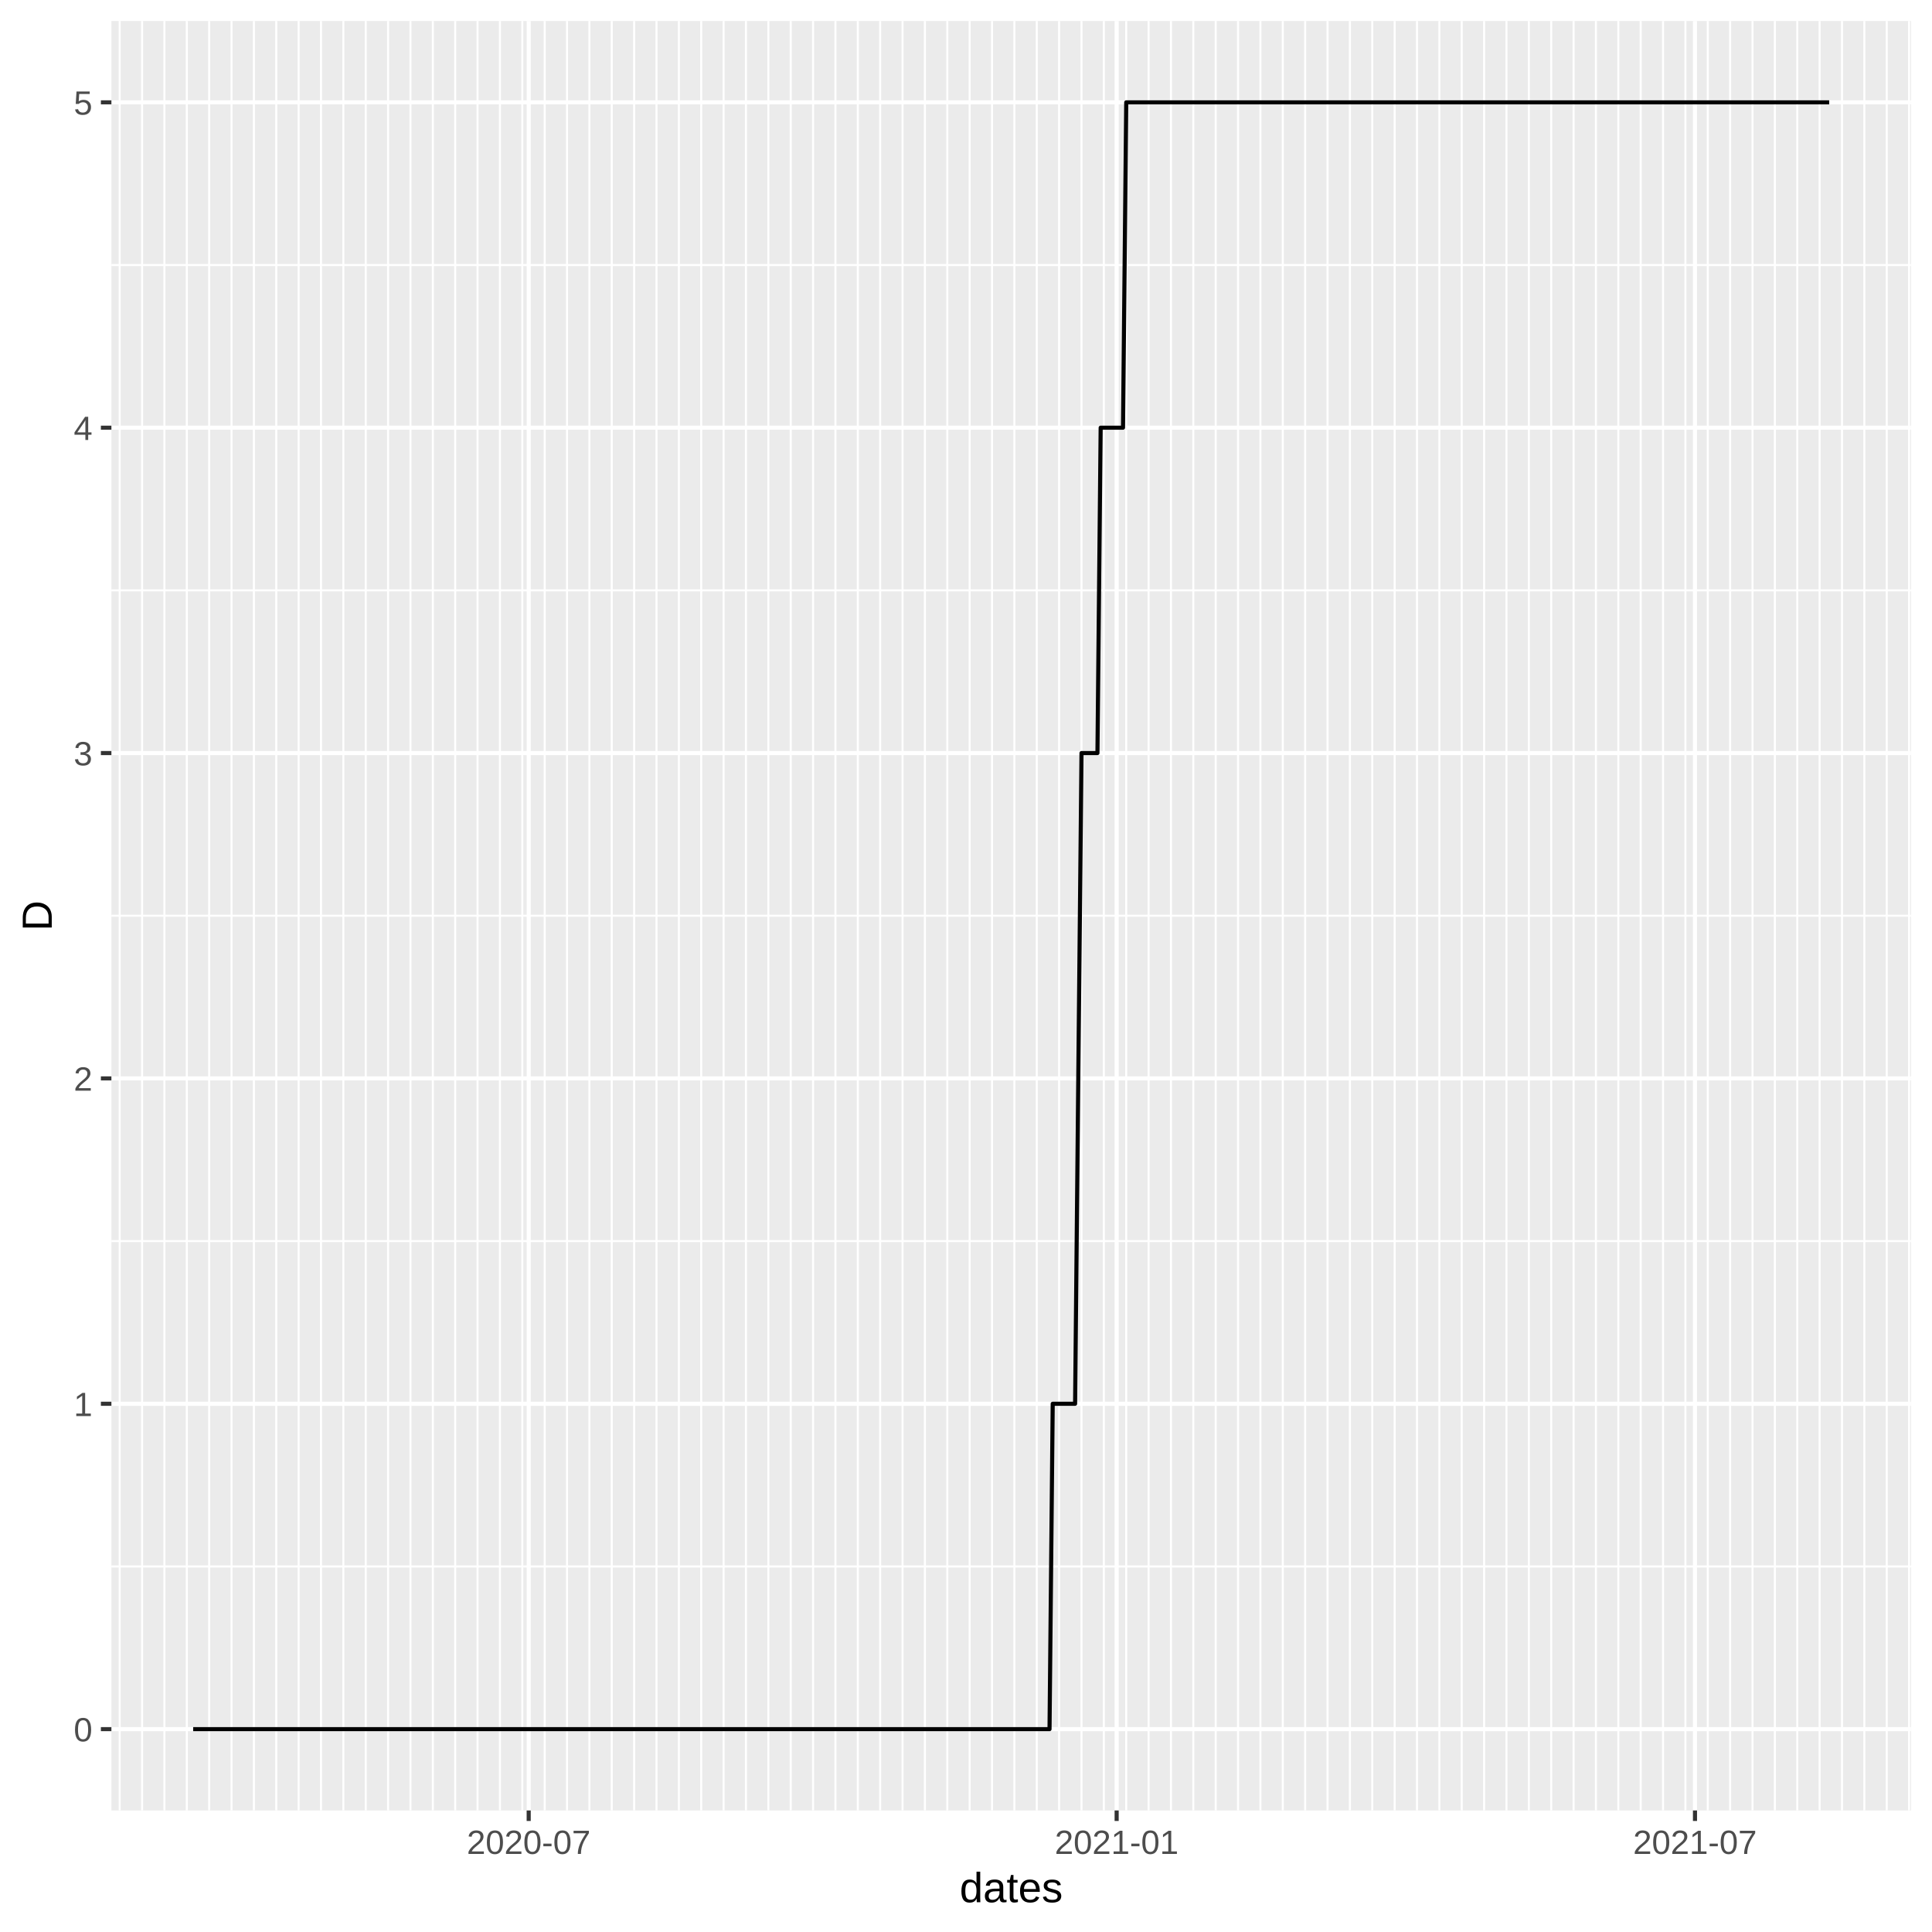
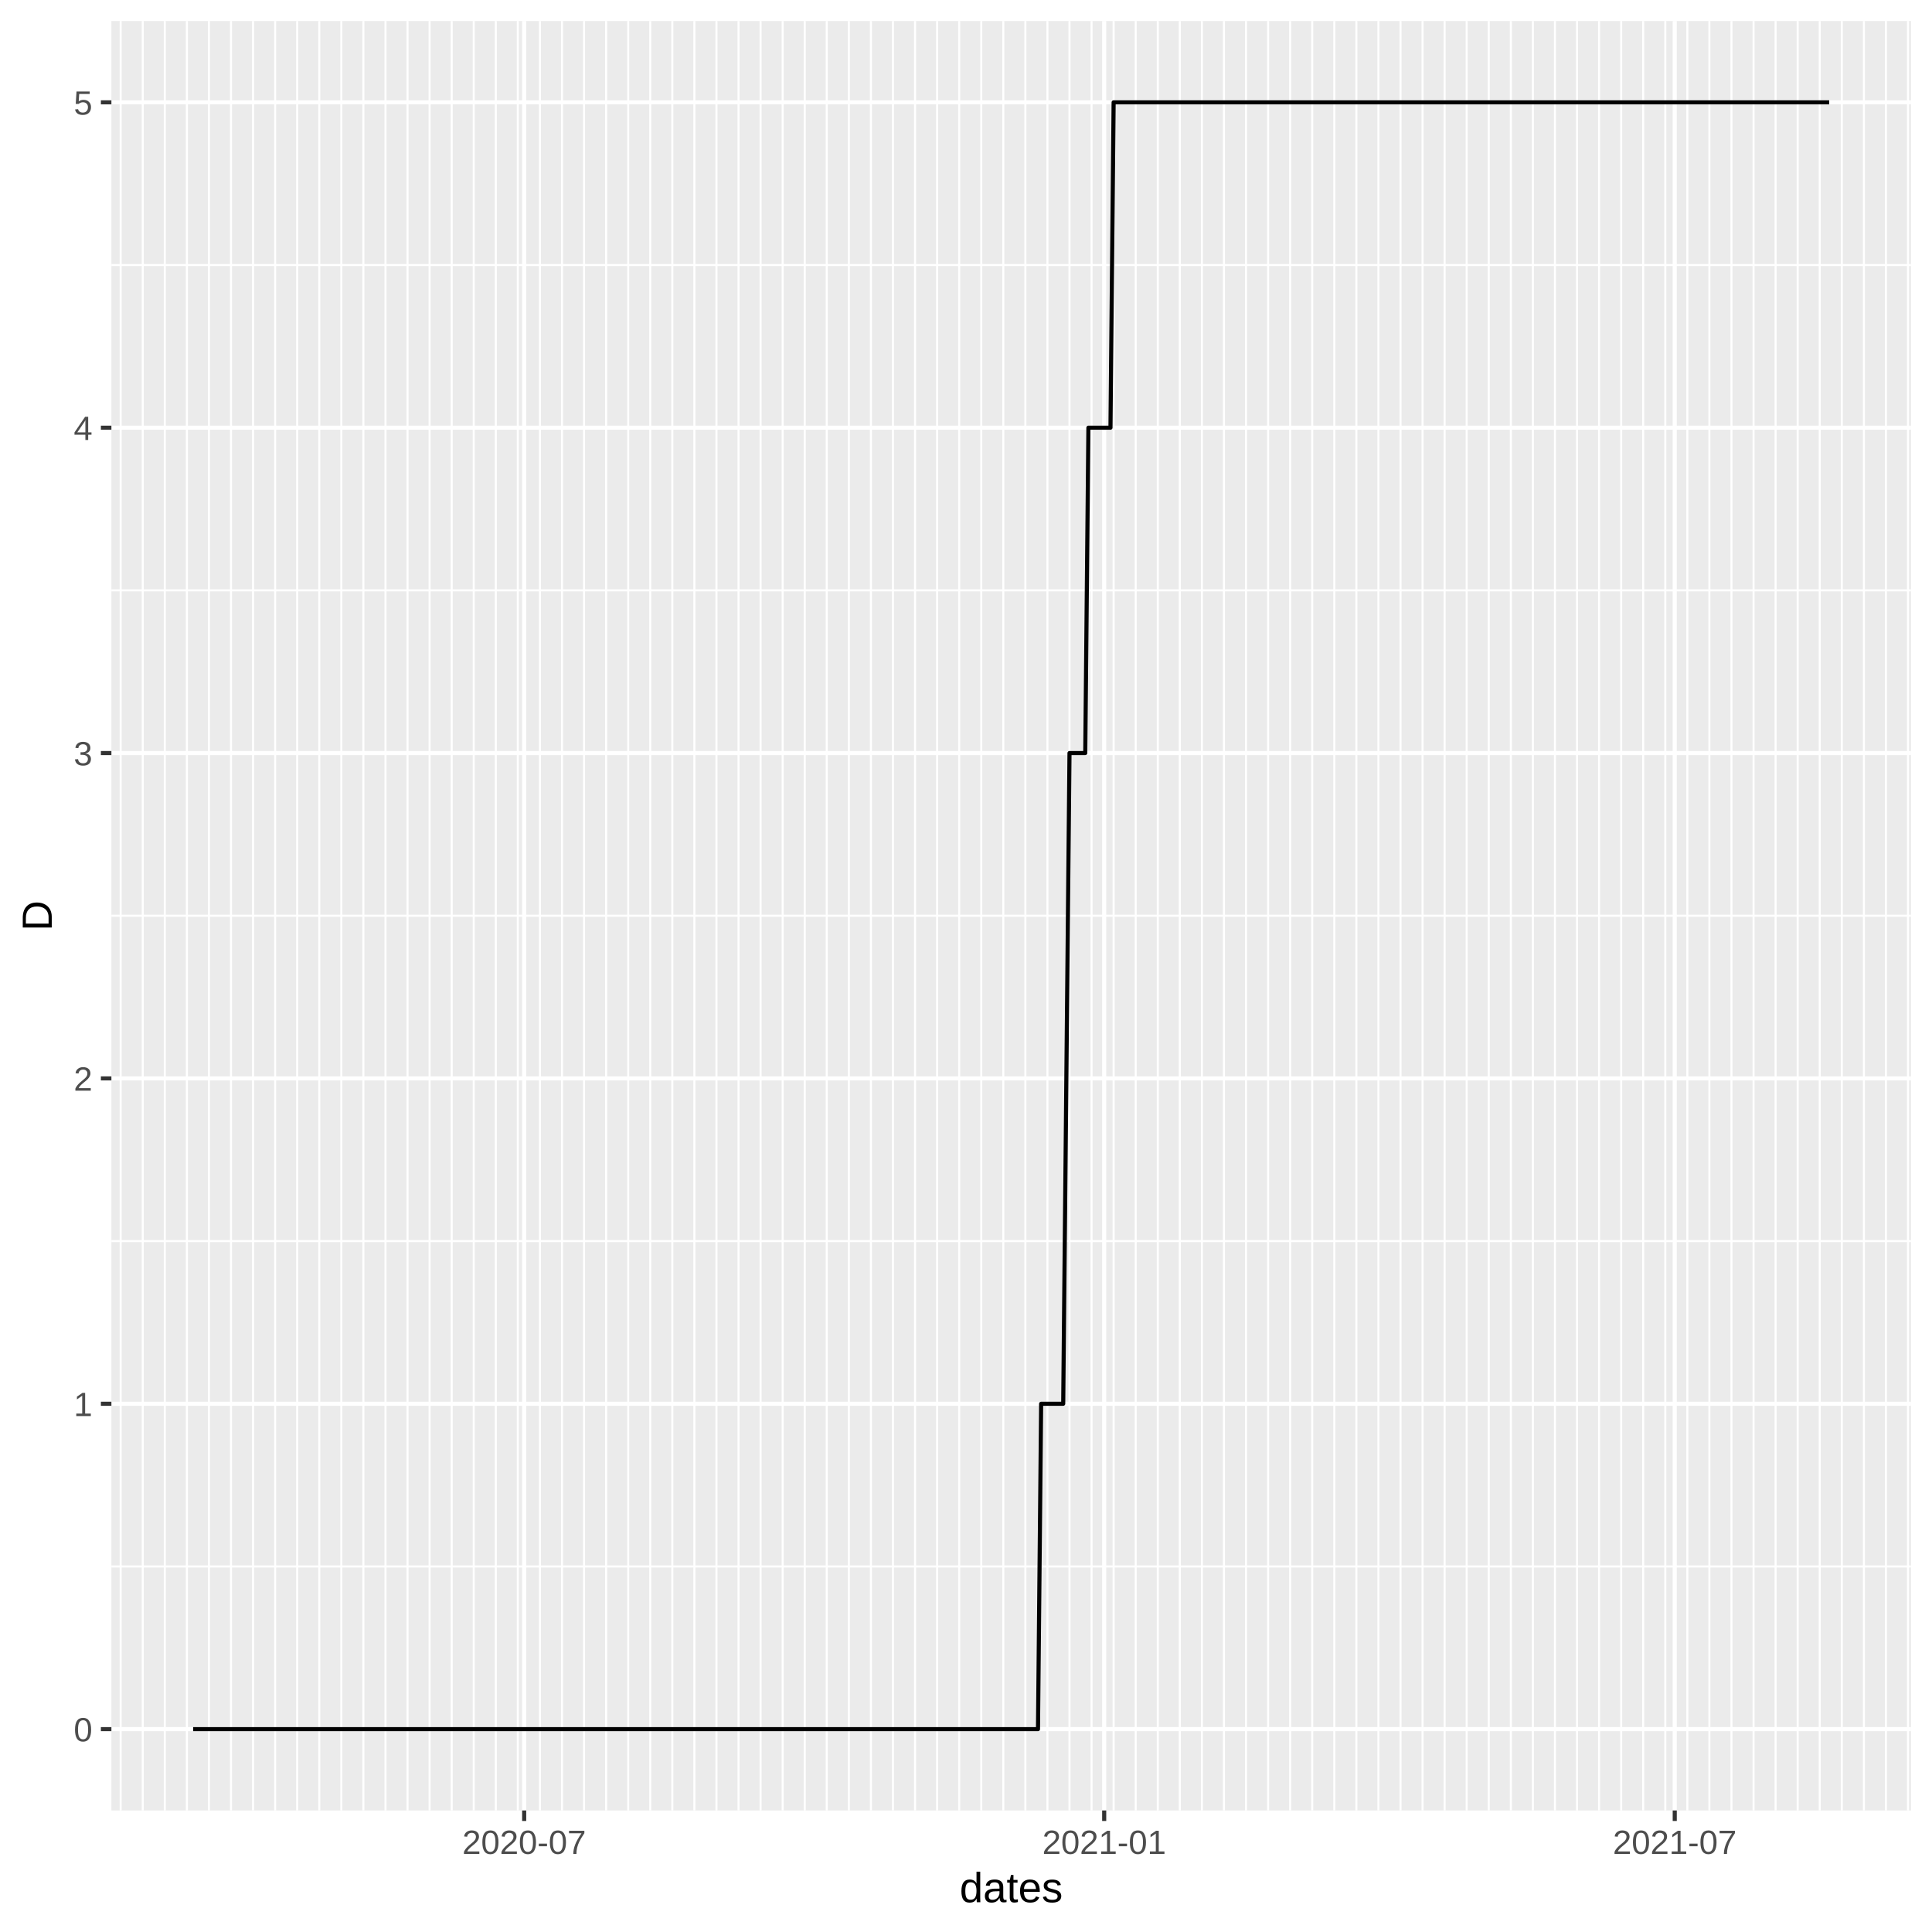
<svg xmlns="http://www.w3.org/2000/svg" class="svglite" width="504.00pt" height="504.00pt" viewBox="0 0 504.00 504.00">
  <defs>
    <style type="text/css">
    .svglite line, .svglite polyline, .svglite polygon, .svglite path, .svglite rect, .svglite circle {
      fill: none;
      stroke: #000000;
      stroke-linecap: round;
      stroke-linejoin: round;
      stroke-miterlimit: 10.00;
    }
  </style>
  </defs>
  <rect width="100%" height="100%" style="stroke: none; fill: #FFFFFF;" />
  <defs>
    <clipPath id="cpMC4wMHw1MDQuMDB8MC4wMHw1MDQuMDA=">
      <rect x="0.00" y="0.00" width="504.00" height="504.00" />
    </clipPath>
  </defs>
  <g clip-path="url(#cpMC4wMHw1MDQuMDB8MC4wMHw1MDQuMDA=)">
    <rect x="0.00" y="0.00" width="504.00" height="504.00" style="stroke-width: 1.07; stroke: #FFFFFF; fill: #FFFFFF;" />
  </g>
  <defs>
    <clipPath id="cpMjkuMDZ8NDk4LjUyfDUuNDh8NDcyLjI5">
      <rect x="29.06" y="5.48" width="469.47" height="466.82" />
    </clipPath>
  </defs>
  <g clip-path="url(#cpMjkuMDZ8NDk4LjUyfDUuNDh8NDcyLjI5)">
    <rect x="29.06" y="5.48" width="469.47" height="466.82" style="stroke-width: 1.07; stroke: none; fill: #EBEBEB;" />
    <polyline points="29.06,408.64 498.52,408.64 " style="stroke-width: 0.53; stroke: #FFFFFF; stroke-linecap: butt;" />
    <polyline points="29.06,323.76 498.52,323.76 " style="stroke-width: 0.53; stroke: #FFFFFF; stroke-linecap: butt;" />
    <polyline points="29.06,238.89 498.52,238.89 " style="stroke-width: 0.53; stroke: #FFFFFF; stroke-linecap: butt;" />
    <polyline points="29.06,154.01 498.52,154.01 " style="stroke-width: 0.53; stroke: #FFFFFF; stroke-linecap: butt;" />
    <polyline points="29.06,69.14 498.52,69.14 " style="stroke-width: 0.53; stroke: #FFFFFF; stroke-linecap: butt;" />
-     <polyline points="31.22,472.29 31.22,5.48 " style="stroke-width: 0.53; stroke: #FFFFFF; stroke-linecap: butt;" />
-     <polyline points="37.06,472.29 37.06,5.48 " style="stroke-width: 0.53; stroke: #FFFFFF; stroke-linecap: butt;" />
-     <polyline points="42.89,472.29 42.89,5.48 " style="stroke-width: 0.53; stroke: #FFFFFF; stroke-linecap: butt;" />
-     <polyline points="48.73,472.29 48.73,5.48 " style="stroke-width: 0.53; stroke: #FFFFFF; stroke-linecap: butt;" />
-     <polyline points="54.56,472.29 54.56,5.48 " style="stroke-width: 0.53; stroke: #FFFFFF; stroke-linecap: butt;" />
-     <polyline points="60.40,472.29 60.40,5.48 " style="stroke-width: 0.53; stroke: #FFFFFF; stroke-linecap: butt;" />
-     <polyline points="66.23,472.29 66.23,5.48 " style="stroke-width: 0.53; stroke: #FFFFFF; stroke-linecap: butt;" />
-     <polyline points="72.07,472.29 72.07,5.48 " style="stroke-width: 0.53; stroke: #FFFFFF; stroke-linecap: butt;" />
-     <polyline points="77.90,472.29 77.90,5.48 " style="stroke-width: 0.53; stroke: #FFFFFF; stroke-linecap: butt;" />
-     <polyline points="83.74,472.29 83.74,5.48 " style="stroke-width: 0.53; stroke: #FFFFFF; stroke-linecap: butt;" />
-     <polyline points="89.57,472.29 89.57,5.48 " style="stroke-width: 0.53; stroke: #FFFFFF; stroke-linecap: butt;" />
-     <polyline points="95.41,472.29 95.41,5.48 " style="stroke-width: 0.53; stroke: #FFFFFF; stroke-linecap: butt;" />
-     <polyline points="101.24,472.29 101.24,5.48 " style="stroke-width: 0.53; stroke: #FFFFFF; stroke-linecap: butt;" />
-     <polyline points="107.08,472.29 107.08,5.48 " style="stroke-width: 0.53; stroke: #FFFFFF; stroke-linecap: butt;" />
-     <polyline points="112.91,472.29 112.91,5.48 " style="stroke-width: 0.53; stroke: #FFFFFF; stroke-linecap: butt;" />
-     <polyline points="118.75,472.29 118.75,5.48 " style="stroke-width: 0.53; stroke: #FFFFFF; stroke-linecap: butt;" />
-     <polyline points="124.58,472.29 124.58,5.48 " style="stroke-width: 0.53; stroke: #FFFFFF; stroke-linecap: butt;" />
-     <polyline points="130.42,472.29 130.42,5.48 " style="stroke-width: 0.53; stroke: #FFFFFF; stroke-linecap: butt;" />
-     <polyline points="136.25,472.29 136.25,5.48 " style="stroke-width: 0.53; stroke: #FFFFFF; stroke-linecap: butt;" />
-     <polyline points="142.09,472.29 142.09,5.48 " style="stroke-width: 0.53; stroke: #FFFFFF; stroke-linecap: butt;" />
-     <polyline points="147.92,472.29 147.92,5.48 " style="stroke-width: 0.53; stroke: #FFFFFF; stroke-linecap: butt;" />
-     <polyline points="153.76,472.29 153.76,5.48 " style="stroke-width: 0.53; stroke: #FFFFFF; stroke-linecap: butt;" />
-     <polyline points="159.59,472.29 159.59,5.48 " style="stroke-width: 0.53; stroke: #FFFFFF; stroke-linecap: butt;" />
-     <polyline points="165.43,472.29 165.43,5.48 " style="stroke-width: 0.53; stroke: #FFFFFF; stroke-linecap: butt;" />
-     <polyline points="171.26,472.29 171.26,5.48 " style="stroke-width: 0.53; stroke: #FFFFFF; stroke-linecap: butt;" />
-     <polyline points="177.10,472.29 177.10,5.48 " style="stroke-width: 0.53; stroke: #FFFFFF; stroke-linecap: butt;" />
-     <polyline points="182.93,472.29 182.93,5.48 " style="stroke-width: 0.53; stroke: #FFFFFF; stroke-linecap: butt;" />
-     <polyline points="188.77,472.29 188.77,5.48 " style="stroke-width: 0.53; stroke: #FFFFFF; stroke-linecap: butt;" />
-     <polyline points="194.60,472.29 194.60,5.48 " style="stroke-width: 0.53; stroke: #FFFFFF; stroke-linecap: butt;" />
-     <polyline points="200.44,472.29 200.44,5.48 " style="stroke-width: 0.53; stroke: #FFFFFF; stroke-linecap: butt;" />
-     <polyline points="206.27,472.29 206.27,5.48 " style="stroke-width: 0.53; stroke: #FFFFFF; stroke-linecap: butt;" />
-     <polyline points="212.11,472.29 212.11,5.48 " style="stroke-width: 0.53; stroke: #FFFFFF; stroke-linecap: butt;" />
-     <polyline points="217.94,472.29 217.94,5.48 " style="stroke-width: 0.53; stroke: #FFFFFF; stroke-linecap: butt;" />
-     <polyline points="223.78,472.29 223.78,5.48 " style="stroke-width: 0.53; stroke: #FFFFFF; stroke-linecap: butt;" />
-     <polyline points="229.61,472.29 229.61,5.48 " style="stroke-width: 0.53; stroke: #FFFFFF; stroke-linecap: butt;" />
-     <polyline points="235.45,472.29 235.45,5.48 " style="stroke-width: 0.53; stroke: #FFFFFF; stroke-linecap: butt;" />
-     <polyline points="241.28,472.29 241.28,5.48 " style="stroke-width: 0.53; stroke: #FFFFFF; stroke-linecap: butt;" />
-     <polyline points="247.12,472.29 247.12,5.48 " style="stroke-width: 0.53; stroke: #FFFFFF; stroke-linecap: butt;" />
-     <polyline points="252.95,472.29 252.95,5.48 " style="stroke-width: 0.53; stroke: #FFFFFF; stroke-linecap: butt;" />
-     <polyline points="258.79,472.29 258.79,5.48 " style="stroke-width: 0.53; stroke: #FFFFFF; stroke-linecap: butt;" />
-     <polyline points="264.62,472.29 264.62,5.48 " style="stroke-width: 0.53; stroke: #FFFFFF; stroke-linecap: butt;" />
-     <polyline points="270.46,472.29 270.46,5.48 " style="stroke-width: 0.53; stroke: #FFFFFF; stroke-linecap: butt;" />
-     <polyline points="276.29,472.29 276.29,5.48 " style="stroke-width: 0.53; stroke: #FFFFFF; stroke-linecap: butt;" />
-     <polyline points="282.13,472.29 282.13,5.48 " style="stroke-width: 0.53; stroke: #FFFFFF; stroke-linecap: butt;" />
-     <polyline points="287.96,472.29 287.96,5.48 " style="stroke-width: 0.53; stroke: #FFFFFF; stroke-linecap: butt;" />
-     <polyline points="293.80,472.29 293.80,5.48 " style="stroke-width: 0.53; stroke: #FFFFFF; stroke-linecap: butt;" />
-     <polyline points="299.63,472.29 299.63,5.48 " style="stroke-width: 0.53; stroke: #FFFFFF; stroke-linecap: butt;" />
-     <polyline points="305.47,472.29 305.47,5.48 " style="stroke-width: 0.53; stroke: #FFFFFF; stroke-linecap: butt;" />
-     <polyline points="311.30,472.29 311.30,5.48 " style="stroke-width: 0.53; stroke: #FFFFFF; stroke-linecap: butt;" />
-     <polyline points="317.14,472.29 317.14,5.48 " style="stroke-width: 0.53; stroke: #FFFFFF; stroke-linecap: butt;" />
-     <polyline points="322.97,472.29 322.97,5.48 " style="stroke-width: 0.53; stroke: #FFFFFF; stroke-linecap: butt;" />
-     <polyline points="328.81,472.29 328.81,5.48 " style="stroke-width: 0.53; stroke: #FFFFFF; stroke-linecap: butt;" />
-     <polyline points="334.64,472.29 334.64,5.48 " style="stroke-width: 0.53; stroke: #FFFFFF; stroke-linecap: butt;" />
-     <polyline points="340.48,472.29 340.48,5.48 " style="stroke-width: 0.53; stroke: #FFFFFF; stroke-linecap: butt;" />
-     <polyline points="346.31,472.29 346.31,5.48 " style="stroke-width: 0.53; stroke: #FFFFFF; stroke-linecap: butt;" />
-     <polyline points="352.15,472.29 352.15,5.48 " style="stroke-width: 0.53; stroke: #FFFFFF; stroke-linecap: butt;" />
-     <polyline points="357.98,472.29 357.98,5.48 " style="stroke-width: 0.53; stroke: #FFFFFF; stroke-linecap: butt;" />
-     <polyline points="363.82,472.29 363.82,5.48 " style="stroke-width: 0.53; stroke: #FFFFFF; stroke-linecap: butt;" />
-     <polyline points="369.65,472.29 369.65,5.48 " style="stroke-width: 0.53; stroke: #FFFFFF; stroke-linecap: butt;" />
-     <polyline points="375.49,472.29 375.49,5.48 " style="stroke-width: 0.53; stroke: #FFFFFF; stroke-linecap: butt;" />
-     <polyline points="381.32,472.29 381.32,5.48 " style="stroke-width: 0.53; stroke: #FFFFFF; stroke-linecap: butt;" />
-     <polyline points="387.16,472.29 387.16,5.48 " style="stroke-width: 0.53; stroke: #FFFFFF; stroke-linecap: butt;" />
-     <polyline points="392.99,472.29 392.99,5.48 " style="stroke-width: 0.53; stroke: #FFFFFF; stroke-linecap: butt;" />
-     <polyline points="398.83,472.29 398.83,5.48 " style="stroke-width: 0.53; stroke: #FFFFFF; stroke-linecap: butt;" />
-     <polyline points="404.66,472.29 404.66,5.48 " style="stroke-width: 0.53; stroke: #FFFFFF; stroke-linecap: butt;" />
-     <polyline points="410.50,472.29 410.50,5.48 " style="stroke-width: 0.53; stroke: #FFFFFF; stroke-linecap: butt;" />
-     <polyline points="416.33,472.29 416.33,5.48 " style="stroke-width: 0.53; stroke: #FFFFFF; stroke-linecap: butt;" />
-     <polyline points="422.17,472.29 422.17,5.48 " style="stroke-width: 0.53; stroke: #FFFFFF; stroke-linecap: butt;" />
-     <polyline points="428.00,472.29 428.00,5.48 " style="stroke-width: 0.53; stroke: #FFFFFF; stroke-linecap: butt;" />
-     <polyline points="433.84,472.29 433.84,5.48 " style="stroke-width: 0.53; stroke: #FFFFFF; stroke-linecap: butt;" />
-     <polyline points="439.67,472.29 439.67,5.48 " style="stroke-width: 0.53; stroke: #FFFFFF; stroke-linecap: butt;" />
-     <polyline points="445.51,472.29 445.51,5.48 " style="stroke-width: 0.53; stroke: #FFFFFF; stroke-linecap: butt;" />
-     <polyline points="451.34,472.29 451.34,5.48 " style="stroke-width: 0.53; stroke: #FFFFFF; stroke-linecap: butt;" />
-     <polyline points="457.18,472.29 457.18,5.48 " style="stroke-width: 0.53; stroke: #FFFFFF; stroke-linecap: butt;" />
-     <polyline points="463.01,472.29 463.01,5.48 " style="stroke-width: 0.53; stroke: #FFFFFF; stroke-linecap: butt;" />
-     <polyline points="468.85,472.29 468.85,5.48 " style="stroke-width: 0.53; stroke: #FFFFFF; stroke-linecap: butt;" />
-     <polyline points="474.68,472.29 474.68,5.48 " style="stroke-width: 0.53; stroke: #FFFFFF; stroke-linecap: butt;" />
-     <polyline points="480.52,472.29 480.52,5.48 " style="stroke-width: 0.53; stroke: #FFFFFF; stroke-linecap: butt;" />
-     <polyline points="486.35,472.29 486.35,5.48 " style="stroke-width: 0.53; stroke: #FFFFFF; stroke-linecap: butt;" />
-     <polyline points="492.19,472.29 492.19,5.48 " style="stroke-width: 0.53; stroke: #FFFFFF; stroke-linecap: butt;" />
-     <polyline points="498.02,472.29 498.02,5.48 " style="stroke-width: 0.53; stroke: #FFFFFF; stroke-linecap: butt;" />
+     <polyline points="31.48,472.29 31.48,5.48 " style="stroke-width: 0.53; stroke: #FFFFFF; stroke-linecap: butt;" />
+     <polyline points="37.24,472.29 37.24,5.48 " style="stroke-width: 0.53; stroke: #FFFFFF; stroke-linecap: butt;" />
+     <polyline points="42.99,472.29 42.99,5.48 " style="stroke-width: 0.53; stroke: #FFFFFF; stroke-linecap: butt;" />
+     <polyline points="48.75,472.29 48.75,5.48 " style="stroke-width: 0.53; stroke: #FFFFFF; stroke-linecap: butt;" />
+     <polyline points="54.51,472.29 54.51,5.48 " style="stroke-width: 0.53; stroke: #FFFFFF; stroke-linecap: butt;" />
+     <polyline points="60.26,472.29 60.26,5.48 " style="stroke-width: 0.53; stroke: #FFFFFF; stroke-linecap: butt;" />
+     <polyline points="66.02,472.29 66.02,5.48 " style="stroke-width: 0.53; stroke: #FFFFFF; stroke-linecap: butt;" />
+     <polyline points="71.78,472.29 71.78,5.48 " style="stroke-width: 0.53; stroke: #FFFFFF; stroke-linecap: butt;" />
+     <polyline points="77.53,472.29 77.53,5.48 " style="stroke-width: 0.53; stroke: #FFFFFF; stroke-linecap: butt;" />
+     <polyline points="83.29,472.29 83.29,5.48 " style="stroke-width: 0.53; stroke: #FFFFFF; stroke-linecap: butt;" />
+     <polyline points="89.04,472.29 89.04,5.48 " style="stroke-width: 0.53; stroke: #FFFFFF; stroke-linecap: butt;" />
+     <polyline points="94.80,472.29 94.80,5.48 " style="stroke-width: 0.53; stroke: #FFFFFF; stroke-linecap: butt;" />
+     <polyline points="100.56,472.29 100.56,5.48 " style="stroke-width: 0.53; stroke: #FFFFFF; stroke-linecap: butt;" />
+     <polyline points="106.31,472.29 106.31,5.48 " style="stroke-width: 0.53; stroke: #FFFFFF; stroke-linecap: butt;" />
+     <polyline points="112.07,472.29 112.07,5.48 " style="stroke-width: 0.53; stroke: #FFFFFF; stroke-linecap: butt;" />
+     <polyline points="117.83,472.29 117.83,5.48 " style="stroke-width: 0.53; stroke: #FFFFFF; stroke-linecap: butt;" />
+     <polyline points="123.58,472.29 123.58,5.48 " style="stroke-width: 0.53; stroke: #FFFFFF; stroke-linecap: butt;" />
+     <polyline points="129.34,472.29 129.34,5.48 " style="stroke-width: 0.53; stroke: #FFFFFF; stroke-linecap: butt;" />
+     <polyline points="135.09,472.29 135.09,5.48 " style="stroke-width: 0.53; stroke: #FFFFFF; stroke-linecap: butt;" />
+     <polyline points="140.85,472.29 140.85,5.48 " style="stroke-width: 0.53; stroke: #FFFFFF; stroke-linecap: butt;" />
+     <polyline points="146.61,472.29 146.61,5.48 " style="stroke-width: 0.53; stroke: #FFFFFF; stroke-linecap: butt;" />
+     <polyline points="152.36,472.29 152.36,5.48 " style="stroke-width: 0.53; stroke: #FFFFFF; stroke-linecap: butt;" />
+     <polyline points="158.12,472.29 158.12,5.48 " style="stroke-width: 0.53; stroke: #FFFFFF; stroke-linecap: butt;" />
+     <polyline points="163.88,472.29 163.88,5.48 " style="stroke-width: 0.53; stroke: #FFFFFF; stroke-linecap: butt;" />
+     <polyline points="169.63,472.29 169.63,5.48 " style="stroke-width: 0.53; stroke: #FFFFFF; stroke-linecap: butt;" />
+     <polyline points="175.39,472.29 175.39,5.48 " style="stroke-width: 0.53; stroke: #FFFFFF; stroke-linecap: butt;" />
+     <polyline points="181.14,472.29 181.14,5.48 " style="stroke-width: 0.53; stroke: #FFFFFF; stroke-linecap: butt;" />
+     <polyline points="186.90,472.29 186.90,5.48 " style="stroke-width: 0.53; stroke: #FFFFFF; stroke-linecap: butt;" />
+     <polyline points="192.66,472.29 192.66,5.48 " style="stroke-width: 0.53; stroke: #FFFFFF; stroke-linecap: butt;" />
+     <polyline points="198.41,472.29 198.41,5.48 " style="stroke-width: 0.53; stroke: #FFFFFF; stroke-linecap: butt;" />
+     <polyline points="204.17,472.29 204.17,5.48 " style="stroke-width: 0.53; stroke: #FFFFFF; stroke-linecap: butt;" />
+     <polyline points="209.93,472.29 209.93,5.48 " style="stroke-width: 0.53; stroke: #FFFFFF; stroke-linecap: butt;" />
+     <polyline points="215.68,472.29 215.68,5.48 " style="stroke-width: 0.53; stroke: #FFFFFF; stroke-linecap: butt;" />
+     <polyline points="221.44,472.29 221.44,5.48 " style="stroke-width: 0.53; stroke: #FFFFFF; stroke-linecap: butt;" />
+     <polyline points="227.19,472.29 227.19,5.48 " style="stroke-width: 0.53; stroke: #FFFFFF; stroke-linecap: butt;" />
+     <polyline points="232.95,472.29 232.95,5.48 " style="stroke-width: 0.53; stroke: #FFFFFF; stroke-linecap: butt;" />
+     <polyline points="238.71,472.29 238.71,5.48 " style="stroke-width: 0.53; stroke: #FFFFFF; stroke-linecap: butt;" />
+     <polyline points="244.46,472.29 244.46,5.48 " style="stroke-width: 0.53; stroke: #FFFFFF; stroke-linecap: butt;" />
+     <polyline points="250.22,472.29 250.22,5.48 " style="stroke-width: 0.53; stroke: #FFFFFF; stroke-linecap: butt;" />
+     <polyline points="255.98,472.29 255.98,5.48 " style="stroke-width: 0.53; stroke: #FFFFFF; stroke-linecap: butt;" />
+     <polyline points="261.73,472.29 261.73,5.48 " style="stroke-width: 0.53; stroke: #FFFFFF; stroke-linecap: butt;" />
+     <polyline points="267.49,472.29 267.49,5.48 " style="stroke-width: 0.53; stroke: #FFFFFF; stroke-linecap: butt;" />
+     <polyline points="273.24,472.29 273.24,5.48 " style="stroke-width: 0.53; stroke: #FFFFFF; stroke-linecap: butt;" />
+     <polyline points="279.00,472.29 279.00,5.48 " style="stroke-width: 0.53; stroke: #FFFFFF; stroke-linecap: butt;" />
+     <polyline points="284.76,472.29 284.76,5.48 " style="stroke-width: 0.53; stroke: #FFFFFF; stroke-linecap: butt;" />
+     <polyline points="290.51,472.29 290.51,5.48 " style="stroke-width: 0.53; stroke: #FFFFFF; stroke-linecap: butt;" />
+     <polyline points="296.27,472.29 296.27,5.48 " style="stroke-width: 0.53; stroke: #FFFFFF; stroke-linecap: butt;" />
+     <polyline points="302.03,472.29 302.03,5.48 " style="stroke-width: 0.53; stroke: #FFFFFF; stroke-linecap: butt;" />
+     <polyline points="307.78,472.29 307.78,5.48 " style="stroke-width: 0.53; stroke: #FFFFFF; stroke-linecap: butt;" />
+     <polyline points="313.54,472.29 313.54,5.48 " style="stroke-width: 0.53; stroke: #FFFFFF; stroke-linecap: butt;" />
+     <polyline points="319.29,472.29 319.29,5.48 " style="stroke-width: 0.53; stroke: #FFFFFF; stroke-linecap: butt;" />
+     <polyline points="325.05,472.29 325.05,5.48 " style="stroke-width: 0.53; stroke: #FFFFFF; stroke-linecap: butt;" />
+     <polyline points="330.81,472.29 330.81,5.48 " style="stroke-width: 0.53; stroke: #FFFFFF; stroke-linecap: butt;" />
+     <polyline points="336.56,472.29 336.56,5.48 " style="stroke-width: 0.53; stroke: #FFFFFF; stroke-linecap: butt;" />
+     <polyline points="342.32,472.29 342.32,5.48 " style="stroke-width: 0.53; stroke: #FFFFFF; stroke-linecap: butt;" />
+     <polyline points="348.08,472.29 348.08,5.48 " style="stroke-width: 0.53; stroke: #FFFFFF; stroke-linecap: butt;" />
+     <polyline points="353.83,472.29 353.83,5.48 " style="stroke-width: 0.53; stroke: #FFFFFF; stroke-linecap: butt;" />
+     <polyline points="359.59,472.29 359.59,5.48 " style="stroke-width: 0.53; stroke: #FFFFFF; stroke-linecap: butt;" />
+     <polyline points="365.35,472.29 365.35,5.48 " style="stroke-width: 0.53; stroke: #FFFFFF; stroke-linecap: butt;" />
+     <polyline points="371.10,472.29 371.10,5.48 " style="stroke-width: 0.53; stroke: #FFFFFF; stroke-linecap: butt;" />
+     <polyline points="376.86,472.29 376.86,5.48 " style="stroke-width: 0.53; stroke: #FFFFFF; stroke-linecap: butt;" />
+     <polyline points="382.61,472.29 382.61,5.48 " style="stroke-width: 0.53; stroke: #FFFFFF; stroke-linecap: butt;" />
+     <polyline points="388.37,472.29 388.37,5.48 " style="stroke-width: 0.53; stroke: #FFFFFF; stroke-linecap: butt;" />
+     <polyline points="394.13,472.29 394.13,5.48 " style="stroke-width: 0.53; stroke: #FFFFFF; stroke-linecap: butt;" />
+     <polyline points="399.88,472.29 399.88,5.48 " style="stroke-width: 0.53; stroke: #FFFFFF; stroke-linecap: butt;" />
+     <polyline points="405.64,472.29 405.64,5.48 " style="stroke-width: 0.53; stroke: #FFFFFF; stroke-linecap: butt;" />
+     <polyline points="411.40,472.29 411.40,5.48 " style="stroke-width: 0.53; stroke: #FFFFFF; stroke-linecap: butt;" />
+     <polyline points="417.15,472.29 417.15,5.48 " style="stroke-width: 0.53; stroke: #FFFFFF; stroke-linecap: butt;" />
+     <polyline points="422.91,472.29 422.91,5.48 " style="stroke-width: 0.53; stroke: #FFFFFF; stroke-linecap: butt;" />
+     <polyline points="428.66,472.29 428.66,5.48 " style="stroke-width: 0.53; stroke: #FFFFFF; stroke-linecap: butt;" />
+     <polyline points="434.42,472.29 434.42,5.48 " style="stroke-width: 0.53; stroke: #FFFFFF; stroke-linecap: butt;" />
+     <polyline points="440.18,472.29 440.18,5.48 " style="stroke-width: 0.53; stroke: #FFFFFF; stroke-linecap: butt;" />
+     <polyline points="445.93,472.29 445.93,5.48 " style="stroke-width: 0.53; stroke: #FFFFFF; stroke-linecap: butt;" />
+     <polyline points="451.69,472.29 451.69,5.48 " style="stroke-width: 0.53; stroke: #FFFFFF; stroke-linecap: butt;" />
+     <polyline points="457.45,472.29 457.45,5.48 " style="stroke-width: 0.53; stroke: #FFFFFF; stroke-linecap: butt;" />
+     <polyline points="463.20,472.29 463.20,5.48 " style="stroke-width: 0.53; stroke: #FFFFFF; stroke-linecap: butt;" />
+     <polyline points="468.96,472.29 468.96,5.48 " style="stroke-width: 0.53; stroke: #FFFFFF; stroke-linecap: butt;" />
+     <polyline points="474.71,472.29 474.71,5.48 " style="stroke-width: 0.53; stroke: #FFFFFF; stroke-linecap: butt;" />
+     <polyline points="480.47,472.29 480.47,5.48 " style="stroke-width: 0.53; stroke: #FFFFFF; stroke-linecap: butt;" />
+     <polyline points="486.23,472.29 486.23,5.48 " style="stroke-width: 0.53; stroke: #FFFFFF; stroke-linecap: butt;" />
+     <polyline points="491.98,472.29 491.98,5.48 " style="stroke-width: 0.53; stroke: #FFFFFF; stroke-linecap: butt;" />
+     <polyline points="497.74,472.29 497.74,5.48 " style="stroke-width: 0.53; stroke: #FFFFFF; stroke-linecap: butt;" />
    <polyline points="29.06,451.08 498.52,451.08 " style="stroke-width: 1.07; stroke: #FFFFFF; stroke-linecap: butt;" />
    <polyline points="29.06,366.20 498.52,366.20 " style="stroke-width: 1.07; stroke: #FFFFFF; stroke-linecap: butt;" />
    <polyline points="29.06,281.32 498.52,281.32 " style="stroke-width: 1.07; stroke: #FFFFFF; stroke-linecap: butt;" />
    <polyline points="29.06,196.45 498.52,196.45 " style="stroke-width: 1.07; stroke: #FFFFFF; stroke-linecap: butt;" />
    <polyline points="29.06,111.57 498.52,111.57 " style="stroke-width: 1.07; stroke: #FFFFFF; stroke-linecap: butt;" />
    <polyline points="29.06,26.70 498.52,26.70 " style="stroke-width: 1.07; stroke: #FFFFFF; stroke-linecap: butt;" />
-     <polyline points="137.92,472.29 137.92,5.48 " style="stroke-width: 1.07; stroke: #FFFFFF; stroke-linecap: butt;" />
-     <polyline points="291.30,472.29 291.30,5.48 " style="stroke-width: 1.07; stroke: #FFFFFF; stroke-linecap: butt;" />
-     <polyline points="442.17,472.29 442.17,5.48 " style="stroke-width: 1.07; stroke: #FFFFFF; stroke-linecap: butt;" />
-     <polyline points="50.39,451.08 51.23,451.08 52.06,451.08 52.90,451.08 53.73,451.08 54.56,451.08 55.40,451.08 56.23,451.08 57.06,451.08 57.90,451.08 58.73,451.08 59.56,451.08 60.40,451.08 61.23,451.08 62.06,451.08 62.90,451.08 63.73,451.08 64.57,451.08 65.40,451.08 66.23,451.08 67.07,451.08 67.90,451.08 68.73,451.08 69.57,451.08 70.40,451.08 71.23,451.08 72.07,451.08 72.90,451.08 73.73,451.08 74.57,451.08 75.40,451.08 76.24,451.08 77.07,451.08 77.90,451.08 78.74,451.08 79.57,451.08 80.40,451.08 81.24,451.08 82.07,451.08 82.90,451.08 83.74,451.08 84.57,451.08 85.40,451.08 86.24,451.08 87.07,451.08 87.91,451.08 88.74,451.08 89.57,451.08 90.41,451.08 91.24,451.08 92.07,451.08 92.91,451.08 93.74,451.08 94.57,451.08 95.41,451.08 96.24,451.08 97.07,451.08 97.91,451.08 98.74,451.08 99.58,451.08 100.41,451.08 101.24,451.08 102.08,451.08 102.91,451.08 103.74,451.08 104.58,451.08 105.41,451.08 106.24,451.08 107.08,451.08 107.91,451.08 108.74,451.08 109.58,451.08 110.41,451.08 111.25,451.08 112.08,451.08 112.91,451.08 113.75,451.08 114.58,451.08 115.41,451.08 116.25,451.08 117.08,451.08 117.91,451.08 118.75,451.08 119.58,451.08 120.41,451.08 121.25,451.08 122.08,451.08 122.92,451.08 123.75,451.08 124.58,451.08 125.42,451.08 126.25,451.08 127.08,451.08 127.92,451.08 128.75,451.08 129.58,451.08 130.42,451.08 131.25,451.08 132.08,451.08 132.92,451.08 133.75,451.08 134.59,451.08 135.42,451.08 136.25,451.08 137.09,451.08 137.92,451.08 138.75,451.08 139.59,451.08 140.42,451.08 141.25,451.08 142.09,451.08 142.92,451.08 143.75,451.08 144.59,451.08 145.42,451.08 146.26,451.08 147.09,451.08 147.92,451.08 148.76,451.08 149.59,451.08 150.42,451.08 151.26,451.08 152.09,451.08 152.92,451.08 153.76,451.08 154.59,451.08 155.42,451.08 156.26,451.08 157.09,451.08 157.92,451.08 158.76,451.08 159.59,451.08 160.43,451.08 161.26,451.08 162.09,451.08 162.93,451.08 163.76,451.08 164.59,451.08 165.43,451.08 166.26,451.08 167.09,451.08 167.93,451.08 168.76,451.08 169.59,451.08 170.43,451.08 171.26,451.08 172.10,451.08 172.93,451.08 173.76,451.08 174.60,451.08 175.43,451.08 176.26,451.08 177.10,451.08 177.93,451.08 178.76,451.08 179.60,451.08 180.43,451.08 181.26,451.08 182.10,451.08 182.93,451.08 183.77,451.08 184.60,451.08 185.43,451.08 186.27,451.08 187.10,451.08 187.93,451.08 188.77,451.08 189.60,451.08 190.43,451.08 191.27,451.08 192.10,451.08 192.93,451.08 193.77,451.08 194.60,451.08 195.44,451.08 196.27,451.08 197.10,451.08 197.94,451.08 198.77,451.08 199.60,451.08 200.44,451.08 201.27,451.08 202.10,451.08 202.94,451.08 203.77,451.08 204.60,451.08 205.44,451.08 206.27,451.08 207.11,451.08 207.94,451.08 208.77,451.08 209.61,451.08 210.44,451.08 211.27,451.08 212.11,451.08 212.94,451.08 213.77,451.08 214.61,451.08 215.44,451.08 216.27,451.08 217.11,451.08 217.94,451.08 218.78,451.08 219.61,451.08 220.44,451.08 221.28,451.08 222.11,451.08 222.94,451.08 223.78,451.08 224.61,451.08 225.44,451.08 226.28,451.08 227.11,451.08 227.94,451.08 228.78,451.08 229.61,451.08 230.45,451.08 231.28,451.08 232.11,451.08 232.95,451.08 233.78,451.08 234.61,451.08 235.45,451.08 236.28,451.08 237.11,451.08 237.95,451.08 238.78,451.08 239.61,451.08 240.45,451.08 241.28,451.08 242.12,451.08 242.95,451.08 243.78,451.08 244.62,451.08 245.45,451.08 246.28,451.08 247.12,451.08 247.95,451.08 248.78,451.08 249.62,451.08 250.45,451.08 251.28,451.08 252.12,451.08 252.95,451.08 253.79,451.08 254.62,451.08 255.45,451.08 256.29,451.08 257.12,451.08 257.95,451.08 258.79,451.08 259.62,451.08 260.45,451.08 261.29,451.08 262.12,451.08 262.95,451.08 263.79,451.08 264.62,451.08 265.46,451.08 266.29,451.08 267.12,451.08 267.96,451.08 268.79,451.08 269.62,451.08 270.46,451.08 271.29,451.08 272.12,451.08 272.96,451.08 273.79,451.08 274.62,366.20 275.46,366.20 276.29,366.20 277.13,366.20 277.96,366.20 278.79,366.20 279.63,366.20 280.46,366.20 281.29,281.32 282.13,196.45 282.96,196.45 283.79,196.45 284.63,196.45 285.46,196.45 286.29,196.45 287.13,111.57 287.96,111.57 288.80,111.57 289.63,111.57 290.46,111.57 291.30,111.57 292.13,111.57 292.96,111.57 293.80,26.70 294.63,26.70 295.46,26.70 296.30,26.70 297.13,26.70 297.96,26.70 298.80,26.70 299.63,26.70 300.46,26.70 301.30,26.70 302.13,26.70 302.97,26.70 303.80,26.70 304.63,26.70 305.47,26.70 306.30,26.70 307.13,26.70 307.97,26.70 308.80,26.70 309.63,26.70 310.47,26.70 311.30,26.70 312.13,26.70 312.97,26.70 313.80,26.70 314.64,26.70 315.47,26.70 316.30,26.70 317.14,26.70 317.97,26.70 318.80,26.70 319.64,26.70 320.47,26.70 321.30,26.70 322.14,26.70 322.97,26.70 323.80,26.70 324.64,26.70 325.47,26.70 326.31,26.70 327.14,26.70 327.97,26.70 328.81,26.70 329.64,26.70 330.47,26.70 331.31,26.70 332.14,26.70 332.97,26.70 333.81,26.70 334.64,26.70 335.47,26.70 336.31,26.70 337.14,26.70 337.98,26.70 338.81,26.70 339.64,26.70 340.48,26.70 341.31,26.70 342.14,26.70 342.98,26.70 343.81,26.70 344.64,26.70 345.48,26.70 346.31,26.70 347.14,26.70 347.98,26.70 348.81,26.70 349.65,26.70 350.48,26.70 351.31,26.70 352.15,26.70 352.98,26.70 353.81,26.70 354.65,26.70 355.48,26.70 356.31,26.70 357.15,26.70 357.98,26.70 358.81,26.70 359.65,26.70 360.48,26.70 361.32,26.70 362.15,26.70 362.98,26.70 363.82,26.70 364.65,26.70 365.48,26.70 366.32,26.70 367.15,26.70 367.98,26.70 368.82,26.70 369.65,26.70 370.48,26.70 371.32,26.70 372.15,26.70 372.99,26.70 373.82,26.70 374.65,26.70 375.49,26.70 376.32,26.70 377.15,26.70 377.99,26.70 378.82,26.70 379.65,26.70 380.49,26.70 381.32,26.70 382.15,26.70 382.99,26.70 383.82,26.70 384.66,26.70 385.49,26.70 386.32,26.70 387.16,26.70 387.99,26.70 388.82,26.70 389.66,26.70 390.49,26.70 391.32,26.70 392.16,26.70 392.99,26.70 393.82,26.70 394.66,26.70 395.49,26.70 396.33,26.70 397.16,26.70 397.99,26.70 398.83,26.70 399.66,26.70 400.49,26.70 401.33,26.70 402.16,26.70 402.99,26.70 403.83,26.70 404.66,26.70 405.49,26.70 406.33,26.70 407.16,26.70 408.00,26.70 408.83,26.70 409.66,26.70 410.50,26.70 411.33,26.70 412.16,26.70 413.00,26.70 413.83,26.70 414.66,26.70 415.50,26.70 416.33,26.70 417.16,26.70 418.00,26.70 418.83,26.70 419.67,26.70 420.50,26.70 421.33,26.70 422.17,26.70 423.00,26.70 423.83,26.70 424.67,26.70 425.50,26.70 426.33,26.70 427.17,26.70 428.00,26.70 428.83,26.70 429.67,26.70 430.50,26.70 431.34,26.70 432.17,26.70 433.00,26.70 433.84,26.70 434.67,26.70 435.50,26.70 436.34,26.70 437.17,26.70 438.00,26.70 438.84,26.70 439.67,26.70 440.50,26.70 441.34,26.70 442.17,26.70 443.00,26.70 443.84,26.70 444.67,26.70 445.51,26.70 446.34,26.70 447.17,26.70 448.01,26.70 448.84,26.70 449.67,26.70 450.51,26.70 451.34,26.70 452.17,26.70 453.01,26.70 453.84,26.70 454.67,26.70 455.51,26.70 456.34,26.70 457.18,26.70 458.01,26.70 458.84,26.70 459.68,26.70 460.51,26.70 461.34,26.70 462.18,26.70 463.01,26.70 463.84,26.70 464.68,26.70 465.51,26.70 466.34,26.70 467.18,26.70 468.01,26.70 468.85,26.70 469.68,26.70 470.51,26.70 471.35,26.70 472.18,26.70 473.01,26.70 473.85,26.70 474.68,26.70 475.51,26.70 476.35,26.70 477.18,26.70 " style="stroke-width: 1.07; stroke-linecap: butt;" />
+     <polyline points="136.74,472.29 136.74,5.48 " style="stroke-width: 1.07; stroke: #FFFFFF; stroke-linecap: butt;" />
+     <polyline points="288.05,472.29 288.05,5.48 " style="stroke-width: 1.07; stroke: #FFFFFF; stroke-linecap: butt;" />
+     <polyline points="436.89,472.29 436.89,5.48 " style="stroke-width: 1.07; stroke: #FFFFFF; stroke-linecap: butt;" />
+     <polyline points="50.39,451.08 51.22,451.08 52.04,451.08 52.86,451.08 53.68,451.08 54.51,451.08 55.33,451.08 56.15,451.08 56.97,451.08 57.80,451.08 58.62,451.08 59.44,451.08 60.26,451.08 61.09,451.08 61.91,451.08 62.73,451.08 63.55,451.08 64.37,451.08 65.20,451.08 66.02,451.08 66.84,451.08 67.66,451.08 68.49,451.08 69.31,451.08 70.13,451.08 70.95,451.08 71.78,451.08 72.60,451.08 73.42,451.08 74.24,451.08 75.06,451.08 75.89,451.08 76.71,451.08 77.53,451.08 78.35,451.08 79.18,451.08 80.00,451.08 80.82,451.08 81.64,451.08 82.47,451.08 83.29,451.08 84.11,451.08 84.93,451.08 85.75,451.08 86.58,451.08 87.40,451.08 88.22,451.08 89.04,451.08 89.87,451.08 90.69,451.08 91.51,451.08 92.33,451.08 93.16,451.08 93.98,451.08 94.80,451.08 95.62,451.08 96.44,451.08 97.27,451.08 98.09,451.08 98.91,451.08 99.73,451.08 100.56,451.08 101.38,451.08 102.20,451.08 103.02,451.08 103.85,451.08 104.67,451.08 105.49,451.08 106.31,451.08 107.14,451.08 107.96,451.08 108.78,451.08 109.60,451.08 110.42,451.08 111.25,451.08 112.07,451.08 112.89,451.08 113.71,451.08 114.54,451.08 115.36,451.08 116.18,451.08 117.00,451.08 117.83,451.08 118.65,451.08 119.47,451.08 120.29,451.08 121.11,451.08 121.94,451.08 122.76,451.08 123.58,451.08 124.40,451.08 125.23,451.08 126.05,451.08 126.87,451.08 127.69,451.08 128.52,451.08 129.34,451.08 130.16,451.08 130.98,451.08 131.80,451.08 132.63,451.08 133.45,451.08 134.27,451.08 135.09,451.08 135.92,451.08 136.74,451.08 137.56,451.08 138.38,451.08 139.21,451.08 140.03,451.08 140.85,451.08 141.67,451.08 142.50,451.08 143.32,451.08 144.14,451.08 144.96,451.08 145.78,451.08 146.61,451.08 147.43,451.08 148.25,451.08 149.07,451.08 149.90,451.08 150.72,451.08 151.54,451.08 152.36,451.08 153.19,451.08 154.01,451.08 154.83,451.08 155.65,451.08 156.47,451.08 157.30,451.08 158.12,451.08 158.94,451.08 159.76,451.08 160.59,451.08 161.41,451.08 162.23,451.08 163.05,451.08 163.88,451.08 164.70,451.08 165.52,451.08 166.34,451.08 167.16,451.08 167.99,451.08 168.81,451.08 169.63,451.08 170.45,451.08 171.28,451.08 172.10,451.08 172.92,451.08 173.74,451.08 174.57,451.08 175.39,451.08 176.21,451.08 177.03,451.08 177.86,451.08 178.68,451.08 179.50,451.08 180.32,451.08 181.14,451.08 181.97,451.08 182.79,451.08 183.61,451.08 184.43,451.08 185.26,451.08 186.08,451.08 186.90,451.08 187.72,451.08 188.55,451.08 189.37,451.08 190.19,451.08 191.01,451.08 191.83,451.08 192.66,451.08 193.48,451.08 194.30,451.08 195.12,451.08 195.95,451.08 196.77,451.08 197.59,451.08 198.41,451.08 199.24,451.08 200.06,451.08 200.88,451.08 201.70,451.08 202.52,451.08 203.35,451.08 204.17,451.08 204.99,451.08 205.81,451.08 206.64,451.08 207.46,451.08 208.28,451.08 209.10,451.08 209.93,451.08 210.75,451.08 211.57,451.08 212.39,451.08 213.22,451.08 214.04,451.08 214.86,451.08 215.68,451.08 216.50,451.08 217.33,451.08 218.15,451.08 218.97,451.08 219.79,451.08 220.62,451.08 221.44,451.08 222.26,451.08 223.08,451.08 223.91,451.08 224.73,451.08 225.55,451.08 226.37,451.08 227.19,451.08 228.02,451.08 228.84,451.08 229.66,451.08 230.48,451.08 231.31,451.08 232.13,451.08 232.95,451.08 233.77,451.08 234.60,451.08 235.42,451.08 236.24,451.08 237.06,451.08 237.88,451.08 238.71,451.08 239.53,451.08 240.35,451.08 241.17,451.08 242.00,451.08 242.82,451.08 243.64,451.08 244.46,451.08 245.29,451.08 246.11,451.08 246.93,451.08 247.75,451.08 248.58,451.08 249.40,451.08 250.22,451.08 251.04,451.08 251.86,451.08 252.69,451.08 253.51,451.08 254.33,451.08 255.15,451.08 255.98,451.08 256.80,451.08 257.62,451.08 258.44,451.08 259.27,451.08 260.09,451.08 260.91,451.08 261.73,451.08 262.55,451.08 263.38,451.08 264.20,451.08 265.02,451.08 265.84,451.08 266.67,451.08 267.49,451.08 268.31,451.08 269.13,451.08 269.96,451.08 270.78,451.08 271.60,366.20 272.42,366.20 273.24,366.20 274.07,366.20 274.89,366.20 275.71,366.20 276.53,366.20 277.36,366.20 278.18,281.32 279.00,196.45 279.82,196.45 280.65,196.45 281.47,196.45 282.29,196.45 283.11,196.45 283.93,111.57 284.76,111.57 285.58,111.57 286.40,111.57 287.22,111.57 288.05,111.57 288.87,111.57 289.69,111.57 290.51,26.70 291.34,26.70 292.16,26.70 292.98,26.70 293.80,26.70 294.63,26.70 295.45,26.70 296.27,26.70 297.09,26.70 297.91,26.70 298.74,26.70 299.56,26.70 300.38,26.70 301.20,26.70 302.03,26.70 302.85,26.70 303.67,26.70 304.49,26.70 305.32,26.70 306.14,26.70 306.96,26.70 307.78,26.70 308.60,26.70 309.43,26.70 310.25,26.70 311.07,26.70 311.89,26.70 312.72,26.70 313.54,26.70 314.36,26.70 315.18,26.70 316.01,26.70 316.83,26.70 317.65,26.70 318.47,26.70 319.29,26.70 320.12,26.70 320.94,26.70 321.76,26.70 322.58,26.70 323.41,26.70 324.23,26.70 325.05,26.70 325.87,26.70 326.70,26.70 327.52,26.70 328.34,26.70 329.16,26.70 329.99,26.70 330.81,26.70 331.63,26.70 332.45,26.70 333.27,26.70 334.10,26.70 334.92,26.70 335.74,26.70 336.56,26.70 337.39,26.70 338.21,26.70 339.03,26.70 339.85,26.70 340.68,26.70 341.50,26.70 342.32,26.70 343.14,26.70 343.96,26.70 344.79,26.70 345.61,26.70 346.43,26.70 347.25,26.70 348.08,26.70 348.90,26.70 349.72,26.70 350.54,26.70 351.37,26.70 352.19,26.70 353.01,26.70 353.83,26.70 354.65,26.70 355.48,26.70 356.30,26.70 357.12,26.70 357.94,26.70 358.77,26.70 359.59,26.70 360.41,26.70 361.23,26.70 362.06,26.70 362.88,26.70 363.70,26.70 364.52,26.70 365.35,26.70 366.17,26.70 366.99,26.70 367.81,26.70 368.63,26.70 369.46,26.70 370.28,26.70 371.10,26.70 371.92,26.70 372.75,26.70 373.57,26.70 374.39,26.70 375.21,26.70 376.04,26.70 376.86,26.70 377.68,26.70 378.50,26.70 379.32,26.70 380.15,26.70 380.97,26.70 381.79,26.70 382.61,26.70 383.44,26.70 384.26,26.70 385.08,26.70 385.90,26.70 386.73,26.70 387.55,26.70 388.37,26.70 389.19,26.70 390.01,26.70 390.84,26.70 391.66,26.70 392.48,26.70 393.30,26.70 394.13,26.70 394.95,26.70 395.77,26.70 396.59,26.70 397.42,26.70 398.24,26.70 399.06,26.70 399.88,26.70 400.71,26.70 401.53,26.70 402.35,26.70 403.17,26.70 403.99,26.70 404.82,26.70 405.64,26.70 406.46,26.70 407.28,26.70 408.11,26.70 408.93,26.70 409.75,26.70 410.57,26.70 411.40,26.70 412.22,26.70 413.04,26.70 413.86,26.70 414.68,26.70 415.51,26.70 416.33,26.70 417.15,26.70 417.97,26.70 418.80,26.70 419.62,26.70 420.44,26.70 421.26,26.70 422.09,26.70 422.91,26.70 423.73,26.70 424.55,26.70 425.37,26.70 426.20,26.70 427.02,26.70 427.84,26.70 428.66,26.70 429.49,26.70 430.31,26.70 431.13,26.70 431.95,26.70 432.78,26.70 433.60,26.70 434.42,26.70 435.24,26.70 436.07,26.70 436.89,26.70 437.71,26.70 438.53,26.70 439.35,26.70 440.18,26.70 441.00,26.70 441.82,26.70 442.64,26.70 443.47,26.70 444.29,26.70 445.11,26.70 445.93,26.70 446.76,26.70 447.58,26.70 448.40,26.70 449.22,26.70 450.04,26.70 450.87,26.70 451.69,26.70 452.51,26.70 453.33,26.70 454.16,26.70 454.98,26.70 455.80,26.70 456.62,26.70 457.45,26.70 458.27,26.70 459.09,26.70 459.91,26.70 460.73,26.70 461.56,26.70 462.38,26.70 463.20,26.70 464.02,26.70 464.85,26.70 465.67,26.70 466.49,26.70 467.31,26.70 468.14,26.70 468.96,26.70 469.78,26.70 470.60,26.70 471.42,26.70 472.25,26.70 473.07,26.70 473.89,26.70 474.71,26.70 475.54,26.70 476.36,26.70 477.18,26.70 " style="stroke-width: 1.07; stroke-linecap: butt;" />
  </g>
  <g clip-path="url(#cpMC4wMHw1MDQuMDB8MC4wMHw1MDQuMDA=)">
    <text x="24.12" y="454.28" text-anchor="end" style="font-size: 8.80px; fill: #4D4D4D; font-family: Liberation Sans;" textLength="5.59px" lengthAdjust="spacingAndGlyphs">0</text>
    <text x="24.12" y="369.41" text-anchor="end" style="font-size: 8.80px; fill: #4D4D4D; font-family: Liberation Sans;" textLength="5.59px" lengthAdjust="spacingAndGlyphs">1</text>
    <text x="24.12" y="284.53" text-anchor="end" style="font-size: 8.80px; fill: #4D4D4D; font-family: Liberation Sans;" textLength="5.59px" lengthAdjust="spacingAndGlyphs">2</text>
    <text x="24.12" y="199.66" text-anchor="end" style="font-size: 8.80px; fill: #4D4D4D; font-family: Liberation Sans;" textLength="5.59px" lengthAdjust="spacingAndGlyphs">3</text>
    <text x="24.12" y="114.78" text-anchor="end" style="font-size: 8.80px; fill: #4D4D4D; font-family: Liberation Sans;" textLength="5.59px" lengthAdjust="spacingAndGlyphs">4</text>
    <text x="24.12" y="29.91" text-anchor="end" style="font-size: 8.80px; fill: #4D4D4D; font-family: Liberation Sans;" textLength="5.59px" lengthAdjust="spacingAndGlyphs">5</text>
    <polyline points="26.32,451.08 29.06,451.08 " style="stroke-width: 1.07; stroke: #333333; stroke-linecap: butt;" />
    <polyline points="26.32,366.20 29.06,366.20 " style="stroke-width: 1.07; stroke: #333333; stroke-linecap: butt;" />
    <polyline points="26.32,281.32 29.06,281.32 " style="stroke-width: 1.07; stroke: #333333; stroke-linecap: butt;" />
    <polyline points="26.32,196.45 29.06,196.45 " style="stroke-width: 1.07; stroke: #333333; stroke-linecap: butt;" />
    <polyline points="26.32,111.57 29.06,111.57 " style="stroke-width: 1.07; stroke: #333333; stroke-linecap: butt;" />
    <polyline points="26.32,26.70 29.06,26.70 " style="stroke-width: 1.07; stroke: #333333; stroke-linecap: butt;" />
-     <polyline points="137.92,475.03 137.92,472.29 " style="stroke-width: 1.07; stroke: #333333; stroke-linecap: butt;" />
-     <polyline points="291.30,475.03 291.30,472.29 " style="stroke-width: 1.07; stroke: #333333; stroke-linecap: butt;" />
-     <polyline points="442.17,475.03 442.17,472.29 " style="stroke-width: 1.07; stroke: #333333; stroke-linecap: butt;" />
-     <text x="137.92" y="483.64" text-anchor="middle" style="font-size: 8.80px; fill: #4D4D4D; font-family: Liberation Sans;" textLength="36.74px" lengthAdjust="spacingAndGlyphs">2020-07</text>
-     <text x="291.30" y="483.64" text-anchor="middle" style="font-size: 8.80px; fill: #4D4D4D; font-family: Liberation Sans;" textLength="36.74px" lengthAdjust="spacingAndGlyphs">2021-01</text>
-     <text x="442.17" y="483.64" text-anchor="middle" style="font-size: 8.80px; fill: #4D4D4D; font-family: Liberation Sans;" textLength="36.74px" lengthAdjust="spacingAndGlyphs">2021-07</text>
+     <polyline points="136.74,475.03 136.74,472.29 " style="stroke-width: 1.07; stroke: #333333; stroke-linecap: butt;" />
+     <polyline points="288.05,475.03 288.05,472.29 " style="stroke-width: 1.07; stroke: #333333; stroke-linecap: butt;" />
+     <polyline points="436.89,475.03 436.89,472.29 " style="stroke-width: 1.07; stroke: #333333; stroke-linecap: butt;" />
+     <text x="136.74" y="483.64" text-anchor="middle" style="font-size: 8.80px; fill: #4D4D4D; font-family: Liberation Sans;" textLength="36.74px" lengthAdjust="spacingAndGlyphs">2020-07</text>
+     <text x="288.05" y="483.64" text-anchor="middle" style="font-size: 8.80px; fill: #4D4D4D; font-family: Liberation Sans;" textLength="36.74px" lengthAdjust="spacingAndGlyphs">2021-01</text>
+     <text x="436.89" y="483.64" text-anchor="middle" style="font-size: 8.80px; fill: #4D4D4D; font-family: Liberation Sans;" textLength="36.74px" lengthAdjust="spacingAndGlyphs">2021-07</text>
    <text x="263.79" y="496.23" text-anchor="middle" style="font-size: 11.00px; font-family: Liberation Sans;" textLength="30.54px" lengthAdjust="spacingAndGlyphs">dates</text>
    <text transform="translate(13.50,238.89) rotate(-90)" text-anchor="middle" style="font-size: 11.00px; font-family: Liberation Sans;" textLength="8.47px" lengthAdjust="spacingAndGlyphs">D</text>
  </g>
</svg>
